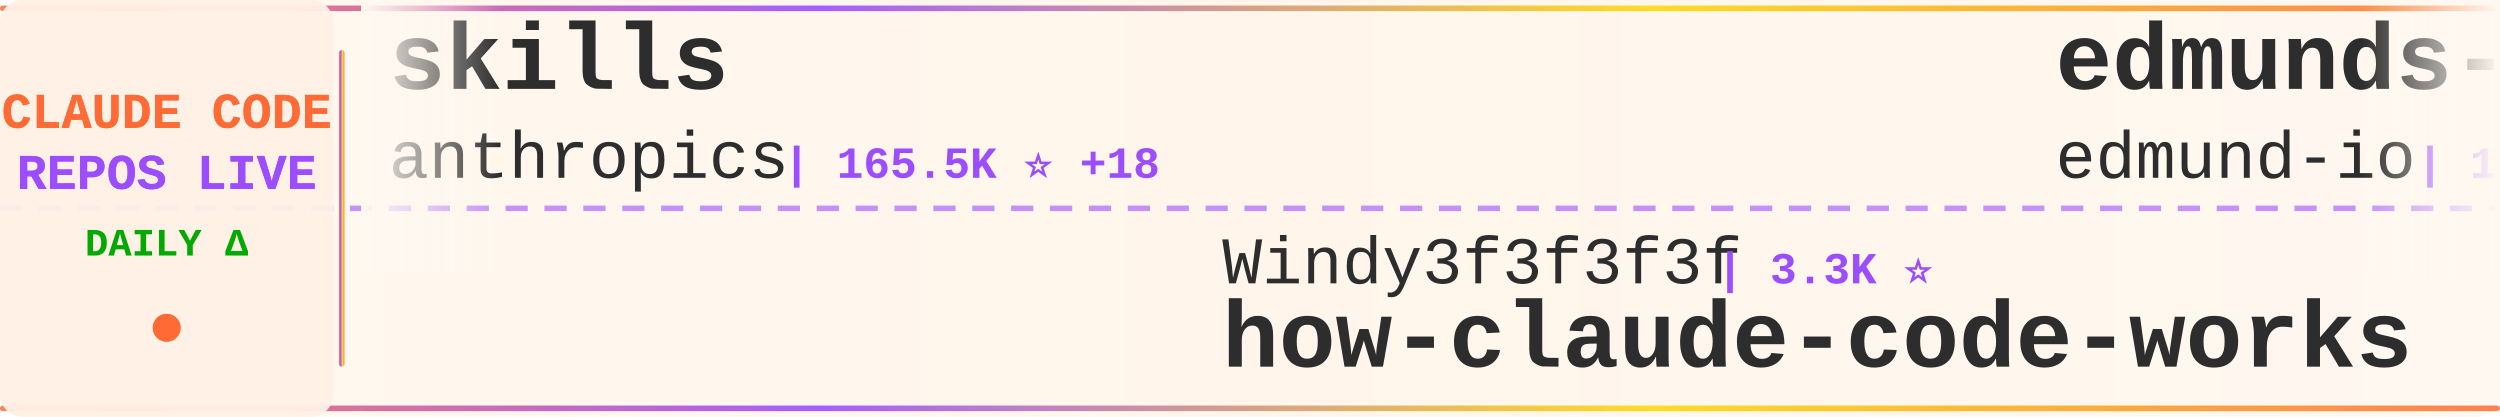
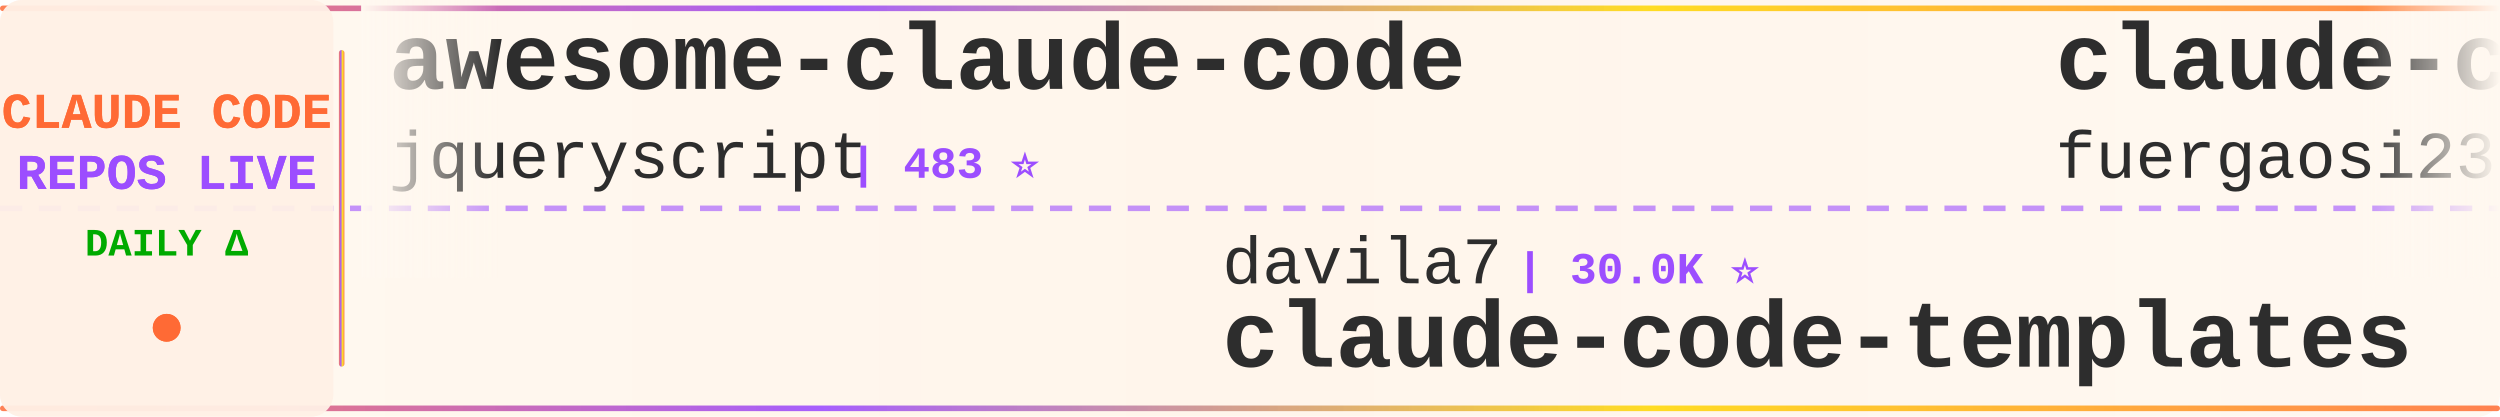
<svg xmlns="http://www.w3.org/2000/svg" width="900" height="150">
  <defs>
    <linearGradient id="tickerBg" x1="0%" y1="0%" x2="100%" y2="0%">
      <stop offset="0%" style="stop-color:#fff8f0;stop-opacity:0.98" />
      <stop offset="50%" style="stop-color:#fff5eb;stop-opacity:1" />
      <stop offset="100%" style="stop-color:#fff8f0;stop-opacity:0.98" />
    </linearGradient>
    <linearGradient id="borderGrad" x1="0%" y1="0%" x2="100%" y2="0%">
      <stop offset="0%" style="stop-color:#FF6B35;stop-opacity:0.85">
        <animate attributeName="stop-opacity" values="0.85;1;0.85" dur="2s" repeatCount="indefinite" />
      </stop>
      <stop offset="33%" style="stop-color:#9C4EFF;stop-opacity:0.9">
        <animate attributeName="stop-opacity" values="0.9;1;0.9" dur="2.2s" repeatCount="indefinite" />
      </stop>
      <stop offset="66%" style="stop-color:#FFD700;stop-opacity:0.85">
        <animate attributeName="stop-opacity" values="0.85;1;0.85" dur="1.8s" repeatCount="indefinite" />
      </stop>
      <stop offset="100%" style="stop-color:#FF6B35;stop-opacity:0.85">
        <animate attributeName="stop-opacity" values="0.85;1;0.85" dur="2s" repeatCount="indefinite" />
      </stop>
    </linearGradient>
    <filter id="textGlow">
      <feGaussianBlur stdDeviation="0.15" result="coloredBlur" />
      <feMerge>
        <feMergeNode in="coloredBlur" />
        <feMergeNode in="SourceGraphic" />
      </feMerge>
    </filter>
    <filter id="metricGlow">
      <feGaussianBlur stdDeviation="0.2" result="coloredBlur" />
      <feMerge>
        <feMergeNode in="coloredBlur" />
        <feMergeNode in="SourceGraphic" />
      </feMerge>
    </filter>
    <linearGradient id="leftFade" x1="0%" y1="0%" x2="100%" y2="0%">
      <stop offset="0%" style="stop-color:#fff8f0;stop-opacity:1" />
      <stop offset="100%" style="stop-color:#fff8f0;stop-opacity:0" />
    </linearGradient>
    <linearGradient id="rightFade" x1="0%" y1="0%" x2="100%" y2="0%">
      <stop offset="0%" style="stop-color:#fff8f0;stop-opacity:0" />
      <stop offset="100%" style="stop-color:#fff8f0;stop-opacity:1" />
    </linearGradient>
  </defs>
  <rect width="900" height="150" fill="url(#tickerBg)" rx="8" />
  <rect x="0" y="2" width="900" height="2" fill="url(#borderGrad)" rx="1" />
  <rect x="0" y="146" width="900" height="2" fill="url(#borderGrad)" rx="1" />
  <line x1="0" y1="75" x2="900" y2="75" stroke="#9C4EFF" stroke-width="2" stroke-dasharray="8 6" opacity="0.6" />
  <rect x="0" y="0" width="120" height="150" fill="#fff0e6" opacity="0.95" rx="8" />
  <text x="60" y="46" font-family="'Courier New', monospace" font-size="18" font-weight="bold" fill="#FF6B35" text-anchor="middle" filter="url(#textGlow)">
    CLAUDE CODE
  </text>
  <text x="60" y="68" font-family="'Courier New', monospace" font-size="18" font-weight="bold" fill="#9C4EFF" text-anchor="middle" filter="url(#textGlow)">
    REPOS LIVE
  </text>
  <text x="60" y="92" font-family="'Courier New', monospace" font-size="14" font-weight="bold" fill="#00aa00" text-anchor="middle">
    DAILY Δ
  </text>
  <circle cx="60" cy="118" r="5" fill="#FF6B35" filter="url(#metricGlow)">
    <animate attributeName="r" values="4;6;4" dur="1.5s" repeatCount="indefinite" />
    <animate attributeName="opacity" values="0.6;1;0.6" dur="1.5s" repeatCount="indefinite" />
  </circle>
  <rect x="122" y="18" width="2" height="114" fill="url(#borderGrad)" rx="1" />
  <clipPath id="tickerClip">
    <rect x="130" y="0" width="770" height="150" />
  </clipPath>
  <g clip-path="url(#tickerClip)">
    <g id="tickerItems">
      <animateTransform attributeName="transform" attributeType="XML" type="translate" from="0 0" to="-3000 0" dur="54s" repeatCount="indefinite" />
      <g transform="translate(0, 0)">
-         <text x="140" y="32" font-family="'Courier New', monospace" font-size="34" font-weight="bold" fill="#2d2d2d">skills</text>
-         <text x="140" y="64" font-family="'Courier New', monospace" font-size="24" font-weight="normal" fill="#2d2d2d" opacity="1.0">anthropics</text>
-         <text x="282" y="64" font-family="'Courier New', monospace" font-size="16" font-weight="bold" fill="#9C4EFF"> | 165.5K ⭐ +18</text>
+         <text x="140" y="32" font-family="'Courier New', monospace" font-size="34" font-weight="bold" fill="#2d2d2d">awesome-claude-code</text>
+         <text x="140" y="64" font-family="'Courier New', monospace" font-size="24" font-weight="normal" fill="#2d2d2d" opacity="1.0">jqueryscript</text>
+         <text x="306" y="64" font-family="'Courier New', monospace" font-size="16" font-weight="bold" fill="#9C4EFF"> | 483 ⭐</text>
      </g>
      <g transform="translate(300, 0)">
-         <text x="140" y="102" font-family="'Courier New', monospace" font-size="24" font-weight="normal" fill="#2d2d2d" opacity="1.0">Windy3f3f3f3f</text>
-         <text x="318" y="102" font-family="'Courier New', monospace" font-size="16" font-weight="bold" fill="#9C4EFF"> | 3.3K ⭐</text>
-         <text x="140" y="132" font-family="'Courier New', monospace" font-size="34" font-weight="bold" fill="#2d2d2d">how-claude-code-works</text>
+         <text x="140" y="102" font-family="'Courier New', monospace" font-size="24" font-weight="normal" fill="#2d2d2d" opacity="1.0">davila7</text>
+         <text x="246" y="102" font-family="'Courier New', monospace" font-size="16" font-weight="bold" fill="#9C4EFF"> | 30.0K ⭐</text>
+         <text x="140" y="132" font-family="'Courier New', monospace" font-size="34" font-weight="bold" fill="#2d2d2d">claude-code-templates</text>
      </g>
      <g transform="translate(600, 0)">
-         <text x="140" y="32" font-family="'Courier New', monospace" font-size="34" font-weight="bold" fill="#2d2d2d">edmunds-claude-code</text>
-         <text x="140" y="64" font-family="'Courier New', monospace" font-size="24" font-weight="normal" fill="#2d2d2d" opacity="1.0">edmund-io</text>
-         <text x="270" y="64" font-family="'Courier New', monospace" font-size="16" font-weight="bold" fill="#9C4EFF"> | 1.5K ⭐</text>
+         <text x="140" y="32" font-family="'Courier New', monospace" font-size="34" font-weight="bold" fill="#2d2d2d">claude-code-proxy</text>
+         <text x="140" y="64" font-family="'Courier New', monospace" font-size="24" font-weight="normal" fill="#2d2d2d" opacity="1.0">fuergaosi233</text>
+         <text x="306" y="64" font-family="'Courier New', monospace" font-size="16" font-weight="bold" fill="#9C4EFF"> | 2.8K ⭐</text>
      </g>
      <g transform="translate(900, 0)">
-         <text x="140" y="102" font-family="'Courier New', monospace" font-size="24" font-weight="normal" fill="#2d2d2d" opacity="1.0">alejandrobalderas</text>
-         <text x="366" y="102" font-family="'Courier New', monospace" font-size="16" font-weight="bold" fill="#9C4EFF"> | 2.7K ⭐</text>
-         <text x="140" y="132" font-family="'Courier New', monospace" font-size="34" font-weight="bold" fill="#2d2d2d">claude-code-from-source</text>
+         <text x="140" y="102" font-family="'Courier New', monospace" font-size="24" font-weight="normal" fill="#2d2d2d" opacity="1.0">Pimzino</text>
+         <text x="246" y="102" font-family="'Courier New', monospace" font-size="16" font-weight="bold" fill="#9C4EFF"> | 3.8K ⭐</text>
+         <text x="140" y="132" font-family="'Courier New', monospace" font-size="34" font-weight="bold" fill="#2d2d2d">claude-code-spec-workflo...</text>
      </g>
      <g transform="translate(1200, 0)">
-         <text x="140" y="32" font-family="'Courier New', monospace" font-size="34" font-weight="bold" fill="#2d2d2d">Claude-Code-Source-Study</text>
-         <text x="140" y="64" font-family="'Courier New', monospace" font-size="24" font-weight="normal" fill="#2d2d2d" opacity="1.0">luyao618</text>
-         <text x="258" y="64" font-family="'Courier New', monospace" font-size="16" font-weight="bold" fill="#9C4EFF"> | 1.6K ⭐</text>
+         <text x="140" y="32" font-family="'Courier New', monospace" font-size="34" font-weight="bold" fill="#2d2d2d">pi-vs-claude-code</text>
+         <text x="140" y="64" font-family="'Courier New', monospace" font-size="24" font-weight="normal" fill="#2d2d2d" opacity="1.0">disler</text>
+         <text x="234" y="64" font-family="'Courier New', monospace" font-size="16" font-weight="bold" fill="#9C4EFF"> | 1.6K ⭐ +1</text>
      </g>
      <g transform="translate(1500, 0)">
-         <text x="140" y="102" font-family="'Courier New', monospace" font-size="24" font-weight="normal" fill="#2d2d2d" opacity="1.0">wanshuiyin</text>
-         <text x="282" y="102" font-family="'Courier New', monospace" font-size="16" font-weight="bold" fill="#9C4EFF"> | 14.1K ⭐</text>
-         <text x="140" y="132" font-family="'Courier New', monospace" font-size="34" font-weight="bold" fill="#2d2d2d">Auto-claude-code-researc...</text>
+         <text x="140" y="102" font-family="'Courier New', monospace" font-size="24" font-weight="normal" fill="#2d2d2d" opacity="1.0">Windy3f3f3f3f</text>
+         <text x="318" y="102" font-family="'Courier New', monospace" font-size="16" font-weight="bold" fill="#9C4EFF"> | 2.5K ⭐</text>
+         <text x="140" y="132" font-family="'Courier New', monospace" font-size="34" font-weight="bold" fill="#2d2d2d">claude-code-from-scratch</text>
      </g>
      <g transform="translate(1800, 0)">
-         <text x="140" y="32" font-family="'Courier New', monospace" font-size="34" font-weight="bold" fill="#2d2d2d">claude-code-best-practic...</text>
-         <text x="140" y="64" font-family="'Courier New', monospace" font-size="24" font-weight="normal" fill="#2d2d2d" opacity="1.0">shanraisshan</text>
-         <text x="306" y="64" font-family="'Courier New', monospace" font-size="16" font-weight="bold" fill="#9C4EFF"> | 63.8K ⭐ +5</text>
+         <text x="140" y="32" font-family="'Courier New', monospace" font-size="34" font-weight="bold" fill="#2d2d2d">claude-code-guide</text>
+         <text x="140" y="64" font-family="'Courier New', monospace" font-size="24" font-weight="normal" fill="#2d2d2d" opacity="1.0">zebbern</text>
+         <text x="246" y="64" font-family="'Courier New', monospace" font-size="16" font-weight="bold" fill="#9C4EFF"> | 4.4K ⭐</text>
      </g>
      <g transform="translate(2100, 0)">
-         <text x="140" y="102" font-family="'Courier New', monospace" font-size="24" font-weight="normal" fill="#2d2d2d" opacity="1.0">Maciek-roboblog</text>
-         <text x="342" y="102" font-family="'Courier New', monospace" font-size="16" font-weight="bold" fill="#9C4EFF"> | 8.6K ⭐ +2</text>
-         <text x="140" y="132" font-family="'Courier New', monospace" font-size="34" font-weight="bold" fill="#2d2d2d">Claude-Code-Usage-Monito...</text>
+         <text x="140" y="102" font-family="'Courier New', monospace" font-size="24" font-weight="normal" fill="#2d2d2d" opacity="1.0">digitalsamba</text>
+         <text x="306" y="102" font-family="'Courier New', monospace" font-size="16" font-weight="bold" fill="#9C4EFF"> | 1.9K ⭐ +1</text>
+         <text x="140" y="132" font-family="'Courier New', monospace" font-size="34" font-weight="bold" fill="#2d2d2d">claude-code-video-toolki...</text>
      </g>
      <g transform="translate(2400, 0)">
-         <text x="140" y="32" font-family="'Courier New', monospace" font-size="34" font-weight="bold" fill="#2d2d2d">Claude-Code</text>
-         <text x="140" y="64" font-family="'Courier New', monospace" font-size="24" font-weight="normal" fill="#2d2d2d" opacity="1.0">KPR111</text>
-         <text x="234" y="64" font-family="'Courier New', monospace" font-size="16" font-weight="bold" fill="#9C4EFF"> | 18 ⭐</text>
+         <text x="140" y="32" font-family="'Courier New', monospace" font-size="34" font-weight="bold" fill="#2d2d2d">claude-code-book</text>
+         <text x="140" y="64" font-family="'Courier New', monospace" font-size="24" font-weight="normal" fill="#2d2d2d" opacity="1.0">lintsinghua</text>
+         <text x="294" y="64" font-family="'Courier New', monospace" font-size="16" font-weight="bold" fill="#9C4EFF"> | 4.0K ⭐</text>
      </g>
      <g transform="translate(2700, 0)">
-         <text x="140" y="102" font-family="'Courier New', monospace" font-size="24" font-weight="normal" fill="#2d2d2d" opacity="1.0">lorryjovens-hub</text>
-         <text x="342" y="102" font-family="'Courier New', monospace" font-size="16" font-weight="bold" fill="#9C4EFF"> | 1.7K ⭐</text>
-         <text x="140" y="132" font-family="'Courier New', monospace" font-size="34" font-weight="bold" fill="#2d2d2d">claude-code-rust</text>
+         <text x="140" y="102" font-family="'Courier New', monospace" font-size="24" font-weight="normal" fill="#2d2d2d" opacity="1.0">edmund-io</text>
+         <text x="270" y="102" font-family="'Courier New', monospace" font-size="16" font-weight="bold" fill="#9C4EFF"> | 1.5K ⭐</text>
+         <text x="140" y="132" font-family="'Courier New', monospace" font-size="34" font-weight="bold" fill="#2d2d2d">edmunds-claude-code</text>
      </g>
      <g transform="translate(3000, 0)">
-         <text x="140" y="32" font-family="'Courier New', monospace" font-size="34" font-weight="bold" fill="#2d2d2d">skills</text>
-         <text x="140" y="64" font-family="'Courier New', monospace" font-size="24" font-weight="normal" fill="#2d2d2d" opacity="1.0">anthropics</text>
-         <text x="282" y="64" font-family="'Courier New', monospace" font-size="16" font-weight="bold" fill="#9C4EFF"> | 165.5K ⭐ +18</text>
+         <text x="140" y="32" font-family="'Courier New', monospace" font-size="34" font-weight="bold" fill="#2d2d2d">awesome-claude-code</text>
+         <text x="140" y="64" font-family="'Courier New', monospace" font-size="24" font-weight="normal" fill="#2d2d2d" opacity="1.0">jqueryscript</text>
+         <text x="306" y="64" font-family="'Courier New', monospace" font-size="16" font-weight="bold" fill="#9C4EFF"> | 483 ⭐</text>
      </g>
      <g transform="translate(3300, 0)">
-         <text x="140" y="102" font-family="'Courier New', monospace" font-size="24" font-weight="normal" fill="#2d2d2d" opacity="1.0">Windy3f3f3f3f</text>
-         <text x="318" y="102" font-family="'Courier New', monospace" font-size="16" font-weight="bold" fill="#9C4EFF"> | 3.3K ⭐</text>
-         <text x="140" y="132" font-family="'Courier New', monospace" font-size="34" font-weight="bold" fill="#2d2d2d">how-claude-code-works</text>
+         <text x="140" y="102" font-family="'Courier New', monospace" font-size="24" font-weight="normal" fill="#2d2d2d" opacity="1.0">davila7</text>
+         <text x="246" y="102" font-family="'Courier New', monospace" font-size="16" font-weight="bold" fill="#9C4EFF"> | 30.0K ⭐</text>
+         <text x="140" y="132" font-family="'Courier New', monospace" font-size="34" font-weight="bold" fill="#2d2d2d">claude-code-templates</text>
      </g>
      <g transform="translate(3600, 0)">
-         <text x="140" y="32" font-family="'Courier New', monospace" font-size="34" font-weight="bold" fill="#2d2d2d">edmunds-claude-code</text>
-         <text x="140" y="64" font-family="'Courier New', monospace" font-size="24" font-weight="normal" fill="#2d2d2d" opacity="1.0">edmund-io</text>
-         <text x="270" y="64" font-family="'Courier New', monospace" font-size="16" font-weight="bold" fill="#9C4EFF"> | 1.5K ⭐</text>
+         <text x="140" y="32" font-family="'Courier New', monospace" font-size="34" font-weight="bold" fill="#2d2d2d">claude-code-proxy</text>
+         <text x="140" y="64" font-family="'Courier New', monospace" font-size="24" font-weight="normal" fill="#2d2d2d" opacity="1.0">fuergaosi233</text>
+         <text x="306" y="64" font-family="'Courier New', monospace" font-size="16" font-weight="bold" fill="#9C4EFF"> | 2.8K ⭐</text>
      </g>
      <g transform="translate(3900, 0)">
-         <text x="140" y="102" font-family="'Courier New', monospace" font-size="24" font-weight="normal" fill="#2d2d2d" opacity="1.0">alejandrobalderas</text>
-         <text x="366" y="102" font-family="'Courier New', monospace" font-size="16" font-weight="bold" fill="#9C4EFF"> | 2.7K ⭐</text>
-         <text x="140" y="132" font-family="'Courier New', monospace" font-size="34" font-weight="bold" fill="#2d2d2d">claude-code-from-source</text>
+         <text x="140" y="102" font-family="'Courier New', monospace" font-size="24" font-weight="normal" fill="#2d2d2d" opacity="1.0">Pimzino</text>
+         <text x="246" y="102" font-family="'Courier New', monospace" font-size="16" font-weight="bold" fill="#9C4EFF"> | 3.8K ⭐</text>
+         <text x="140" y="132" font-family="'Courier New', monospace" font-size="34" font-weight="bold" fill="#2d2d2d">claude-code-spec-workflo...</text>
      </g>
    </g>
  </g>
  <rect x="130" y="0" width="50" height="100" fill="url(#leftFade)" />
  <rect x="850" y="0" width="50" height="100" fill="url(#rightFade)" />
</svg>
